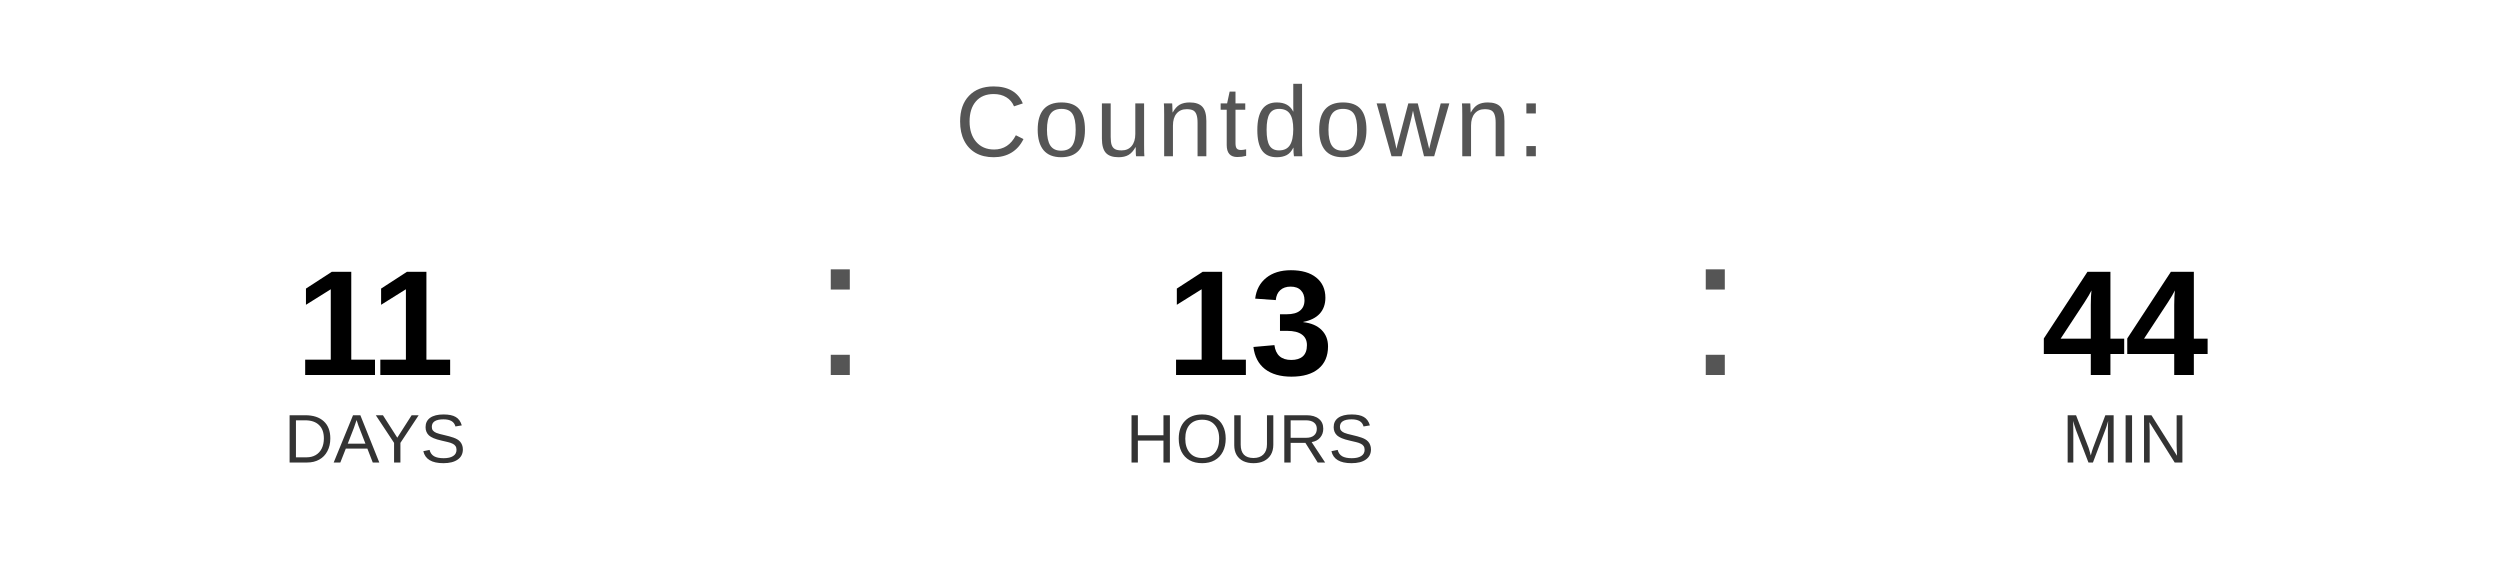
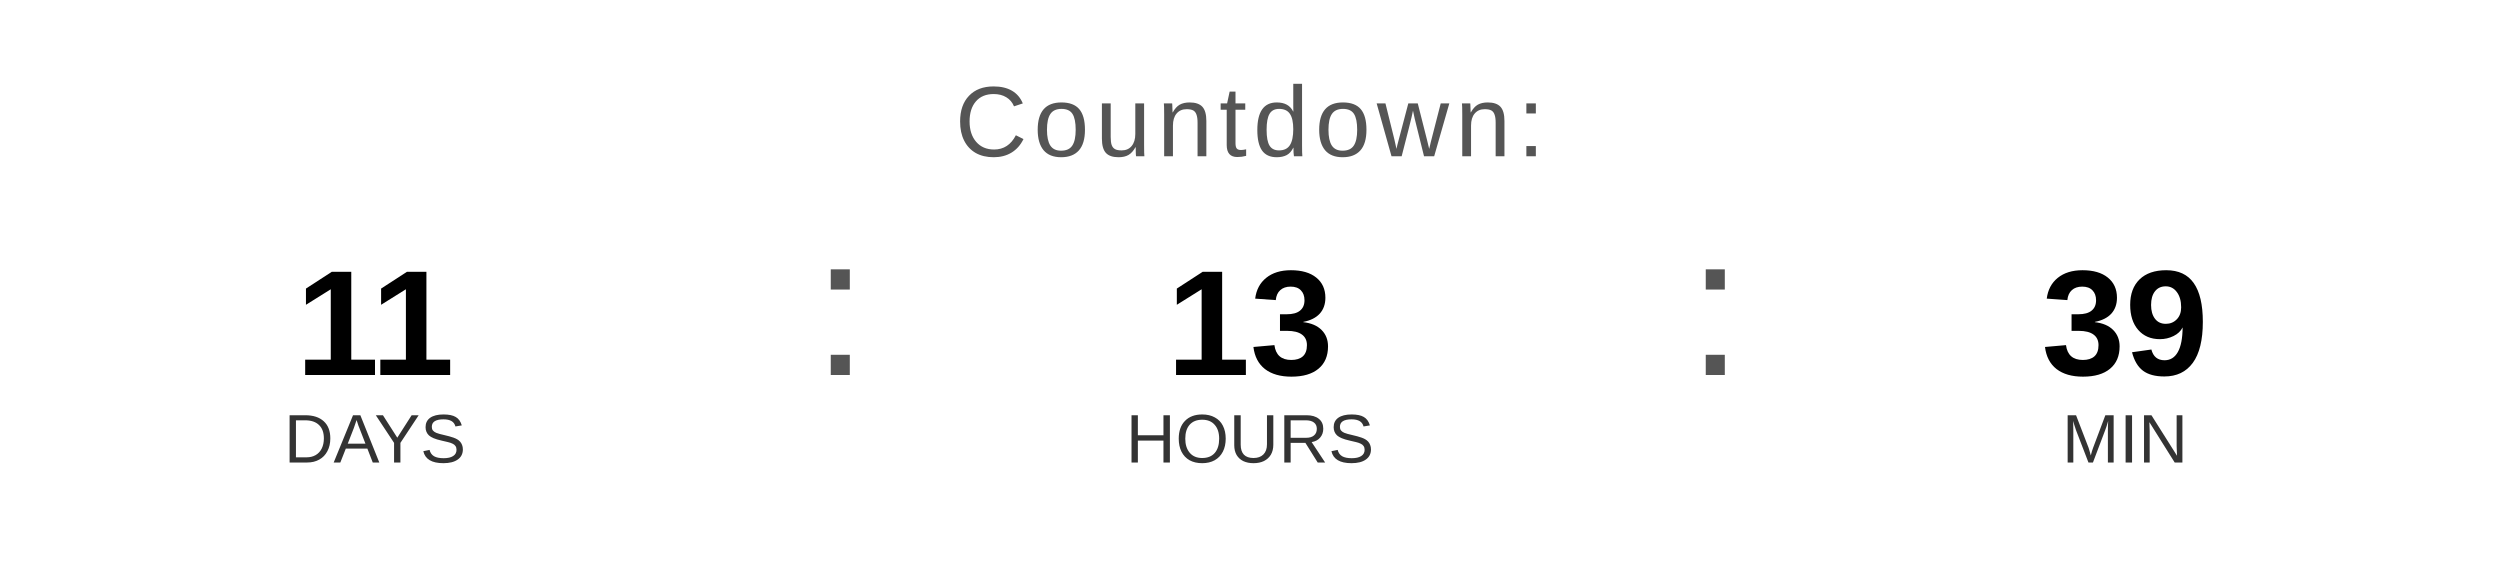
<svg xmlns="http://www.w3.org/2000/svg" width="400" height="90" viewBox="0 0 400 90">
  <text x="200" y="25" font-family="Arial, Helvetica, sans-serif" font-size="16" fill="#555555" text-anchor="middle" letter-spacing="1">
    Countdown:
  </text>
  <text x="60" y="60" font-family="Arial, Helvetica, sans-serif" font-size="24" font-weight="bold" fill="#000000" text-anchor="middle">11</text>
  <text x="60" y="74" font-family="Arial, Helvetica, sans-serif" font-size="11" fill="#333333" text-anchor="middle">DAYS</text>
  <text x="130" y="60" font-family="Arial, sans-serif" font-size="32" fill="#555555">:</text>
  <text x="200" y="60" font-family="Arial, Helvetica, sans-serif" font-size="24" font-weight="bold" fill="#000000" text-anchor="middle">13</text>
  <text x="200" y="74" font-family="Arial, Helvetica, sans-serif" font-size="11" fill="#333333" text-anchor="middle">HOURS</text>
  <text x="270" y="60" font-family="Arial, sans-serif" font-size="32" fill="#555555">:</text>
-   <text x="340" y="60" font-family="Arial, Helvetica, sans-serif" font-size="24" font-weight="bold" fill="#000000" text-anchor="middle">44</text>
+   <text x="340" y="60" font-family="Arial, Helvetica, sans-serif" font-size="24" font-weight="bold" fill="#000000" text-anchor="middle">39</text>
  <text x="340" y="74" font-family="Arial, Helvetica, sans-serif" font-size="11" fill="#333333" text-anchor="middle">MIN</text>
</svg>
